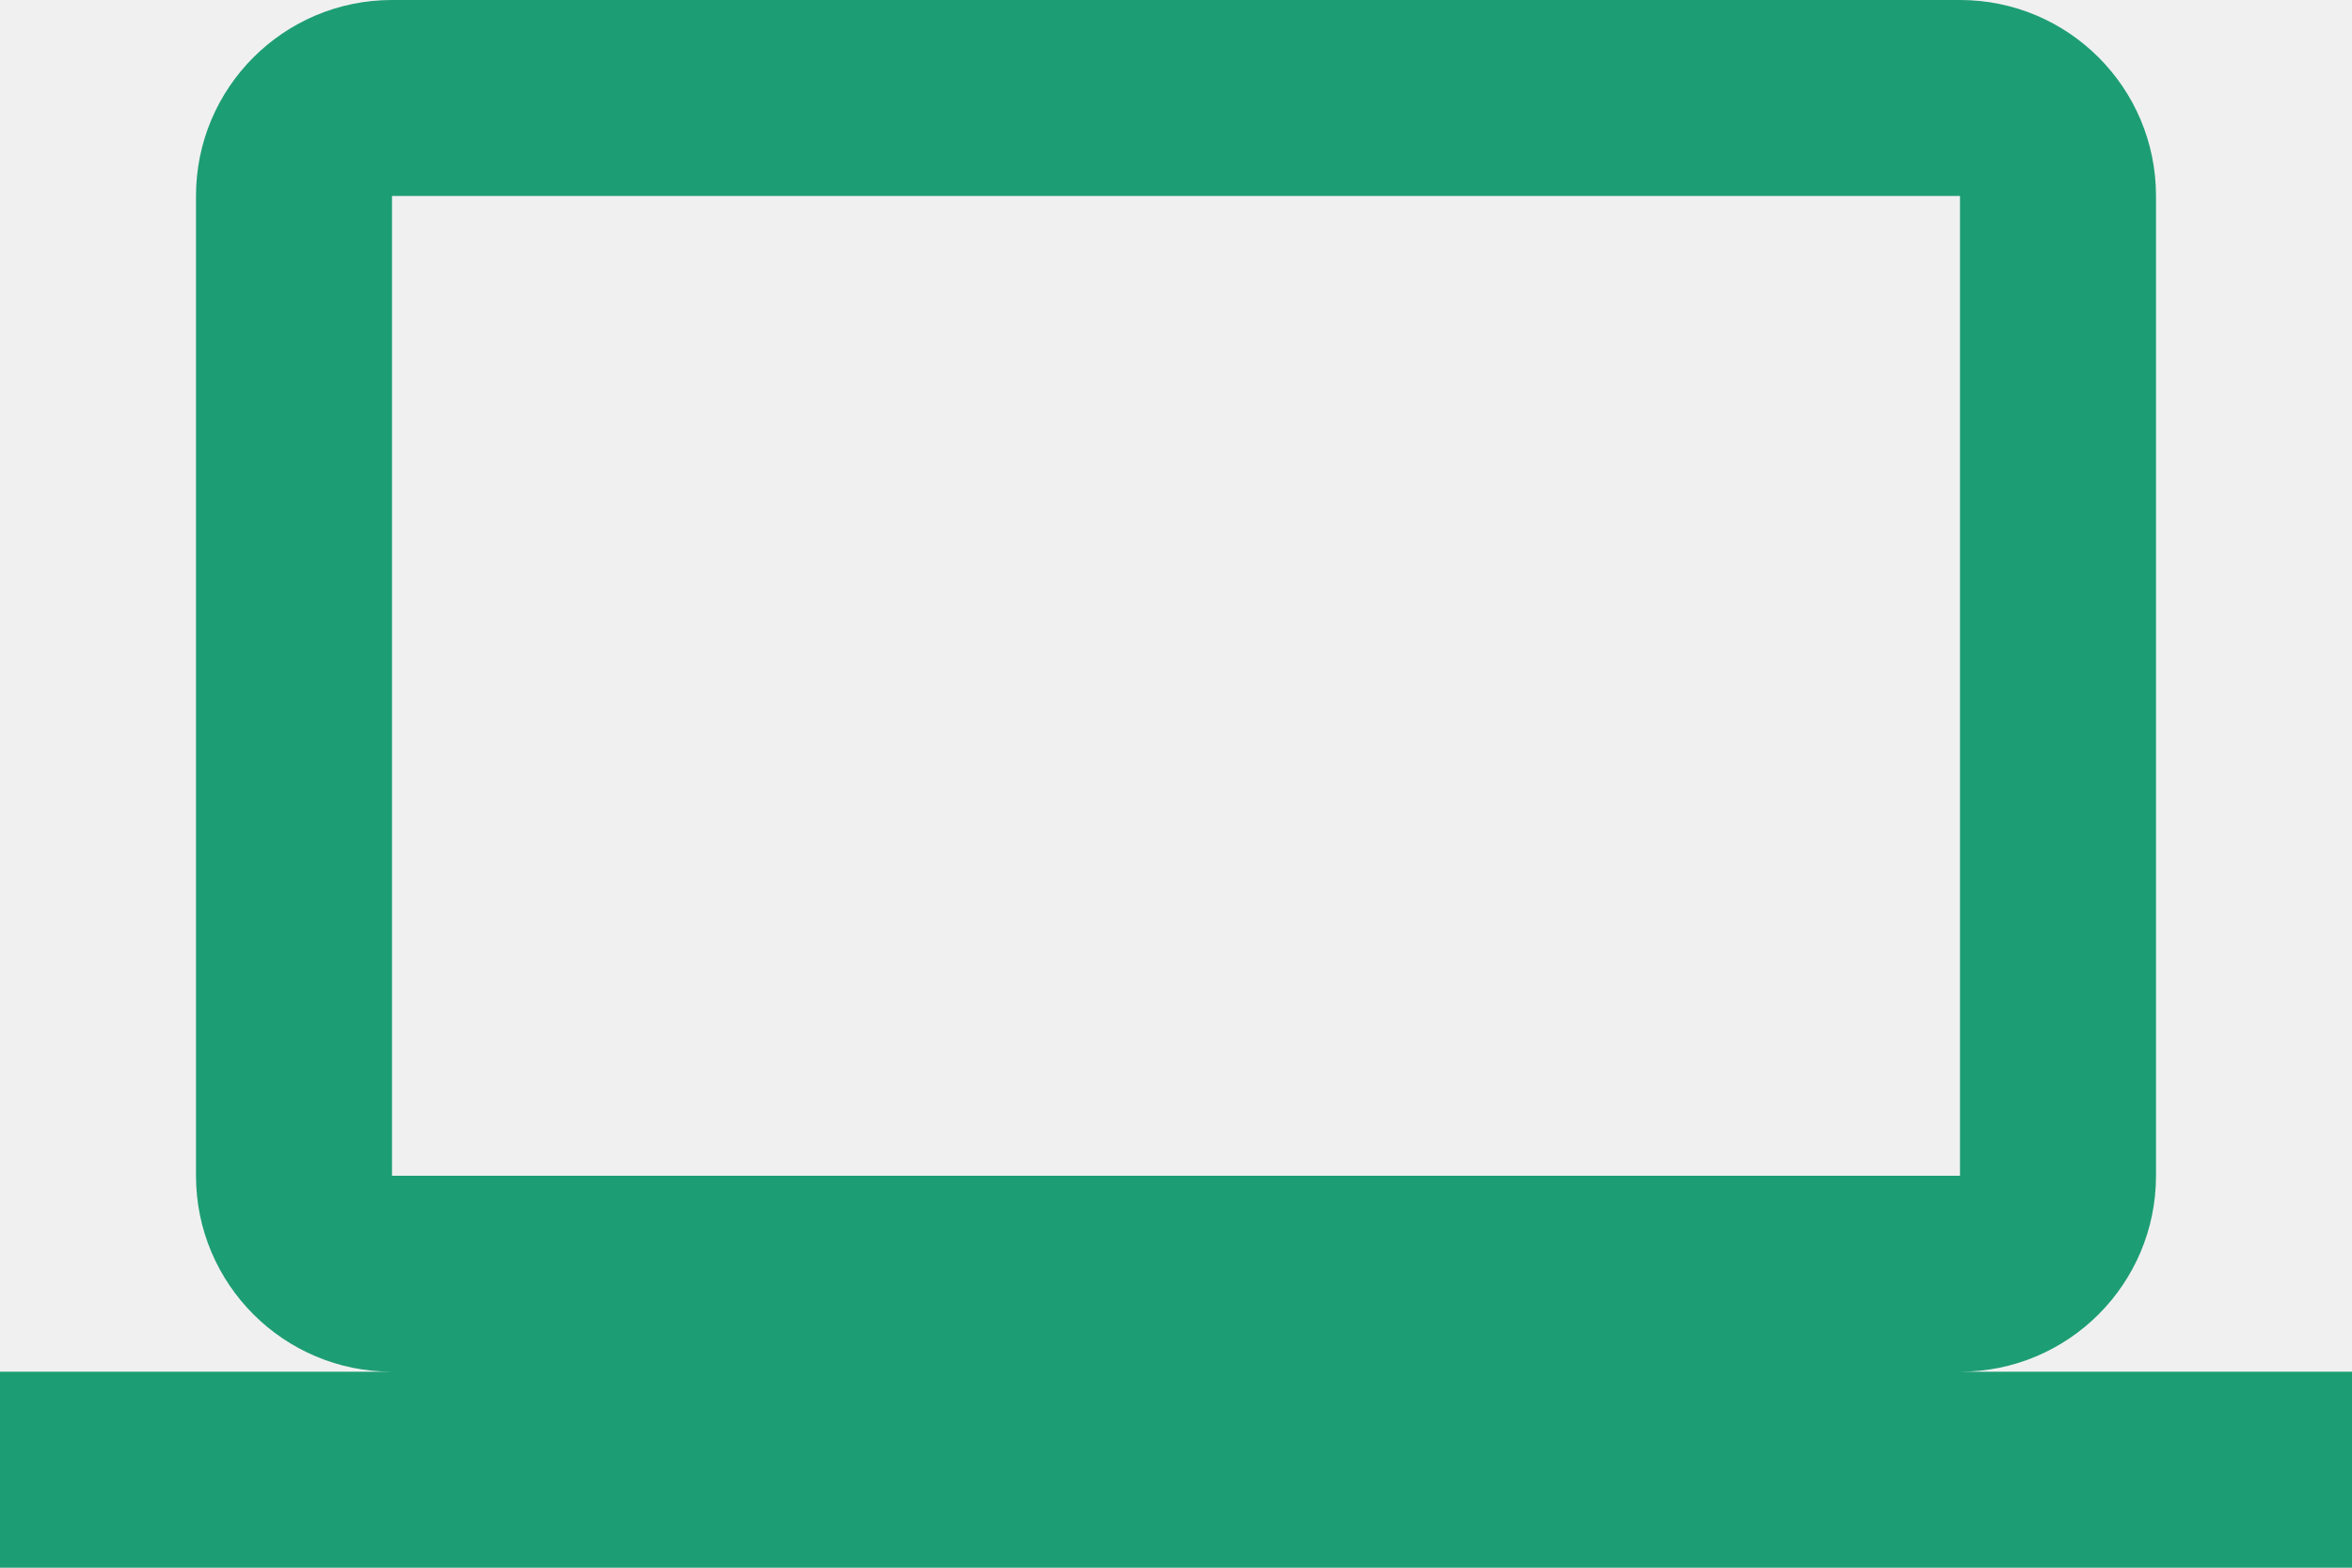
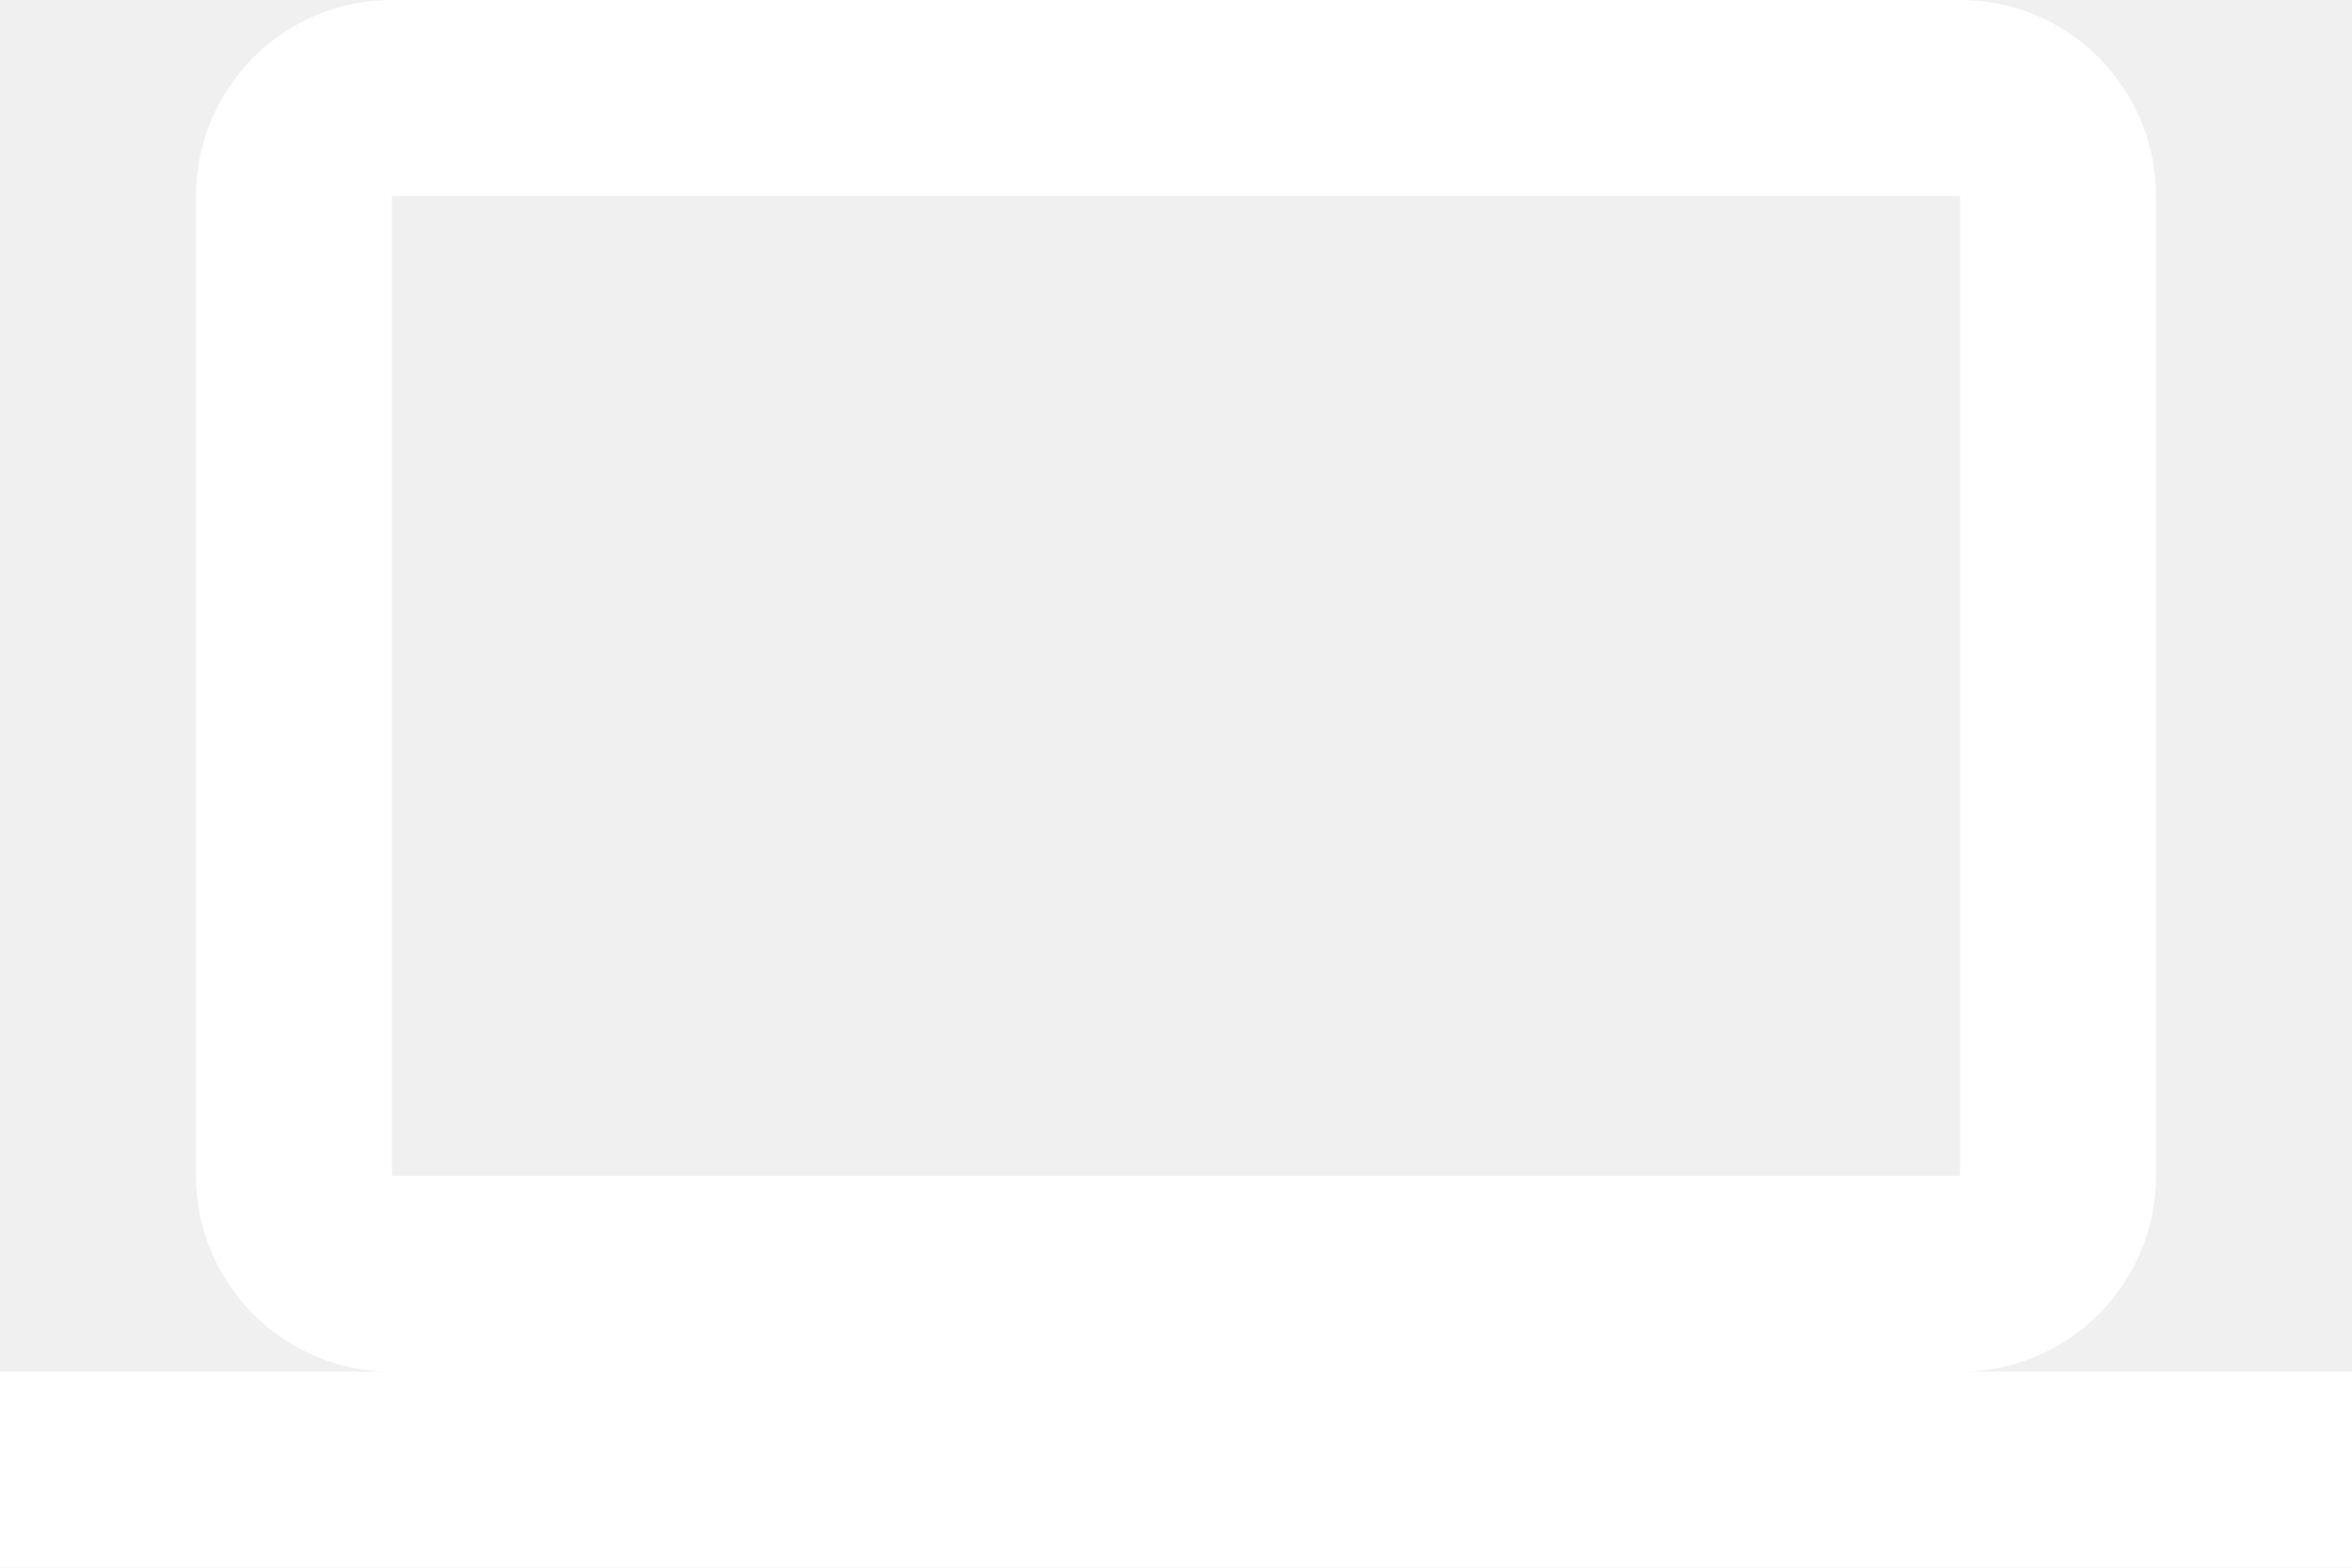
- <svg xmlns="http://www.w3.org/2000/svg" width="72" height="48" fill="none">
-   <path fill="#1D9D73" d="M12 6h48v30H12m48 6a6 6 0 0 0 6-6V6a6 6 0 0 0-6-6H12a6 6 0 0 0-6 6v30a6 6 0 0 0 6 6H0v6h72v-6H60Z" />
+ <svg xmlns="http://www.w3.org/2000/svg" width="72" height="48">
+   <path fill="#fff" d="M12 6h48v30H12m48 6a6 6 0 0 0 6-6V6a6 6 0 0 0-6-6H12a6 6 0 0 0-6 6v30a6 6 0 0 0 6 6H0v6h72v-6H60Z" />
</svg>
